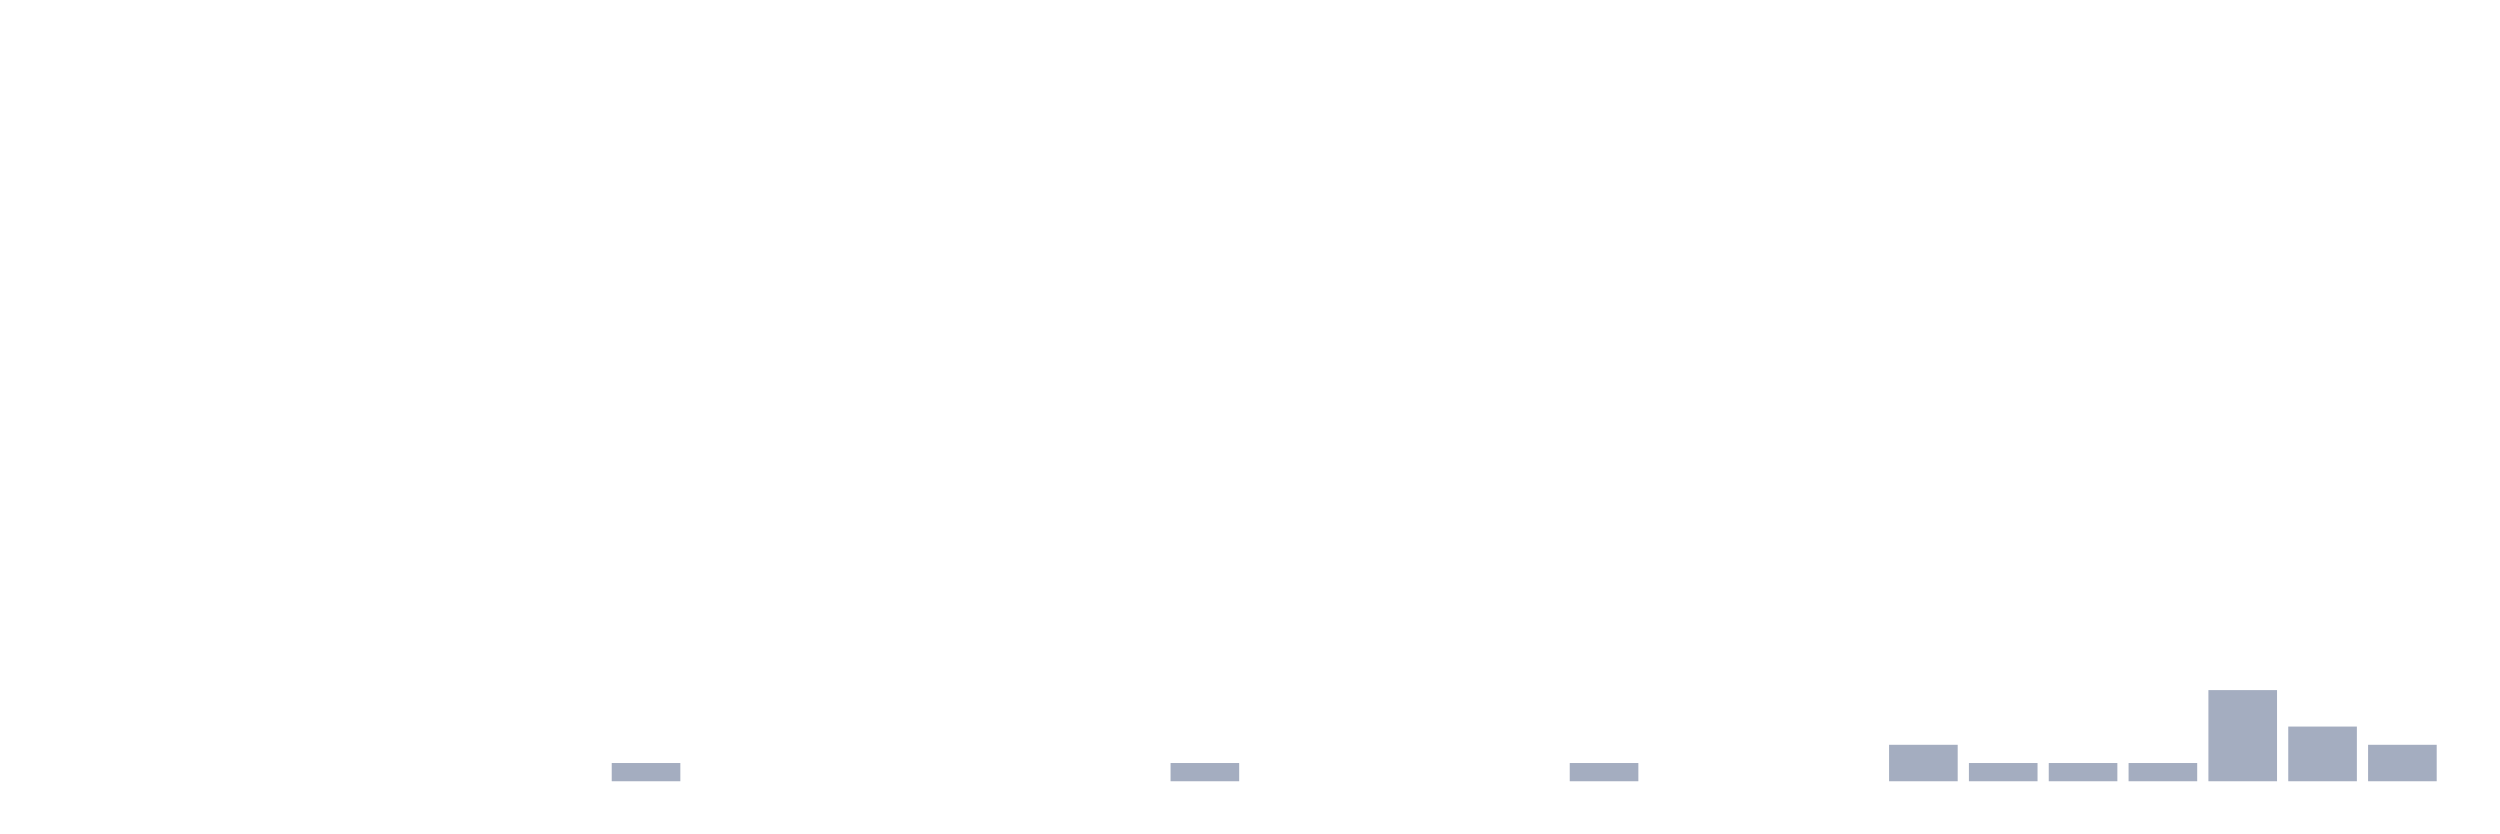
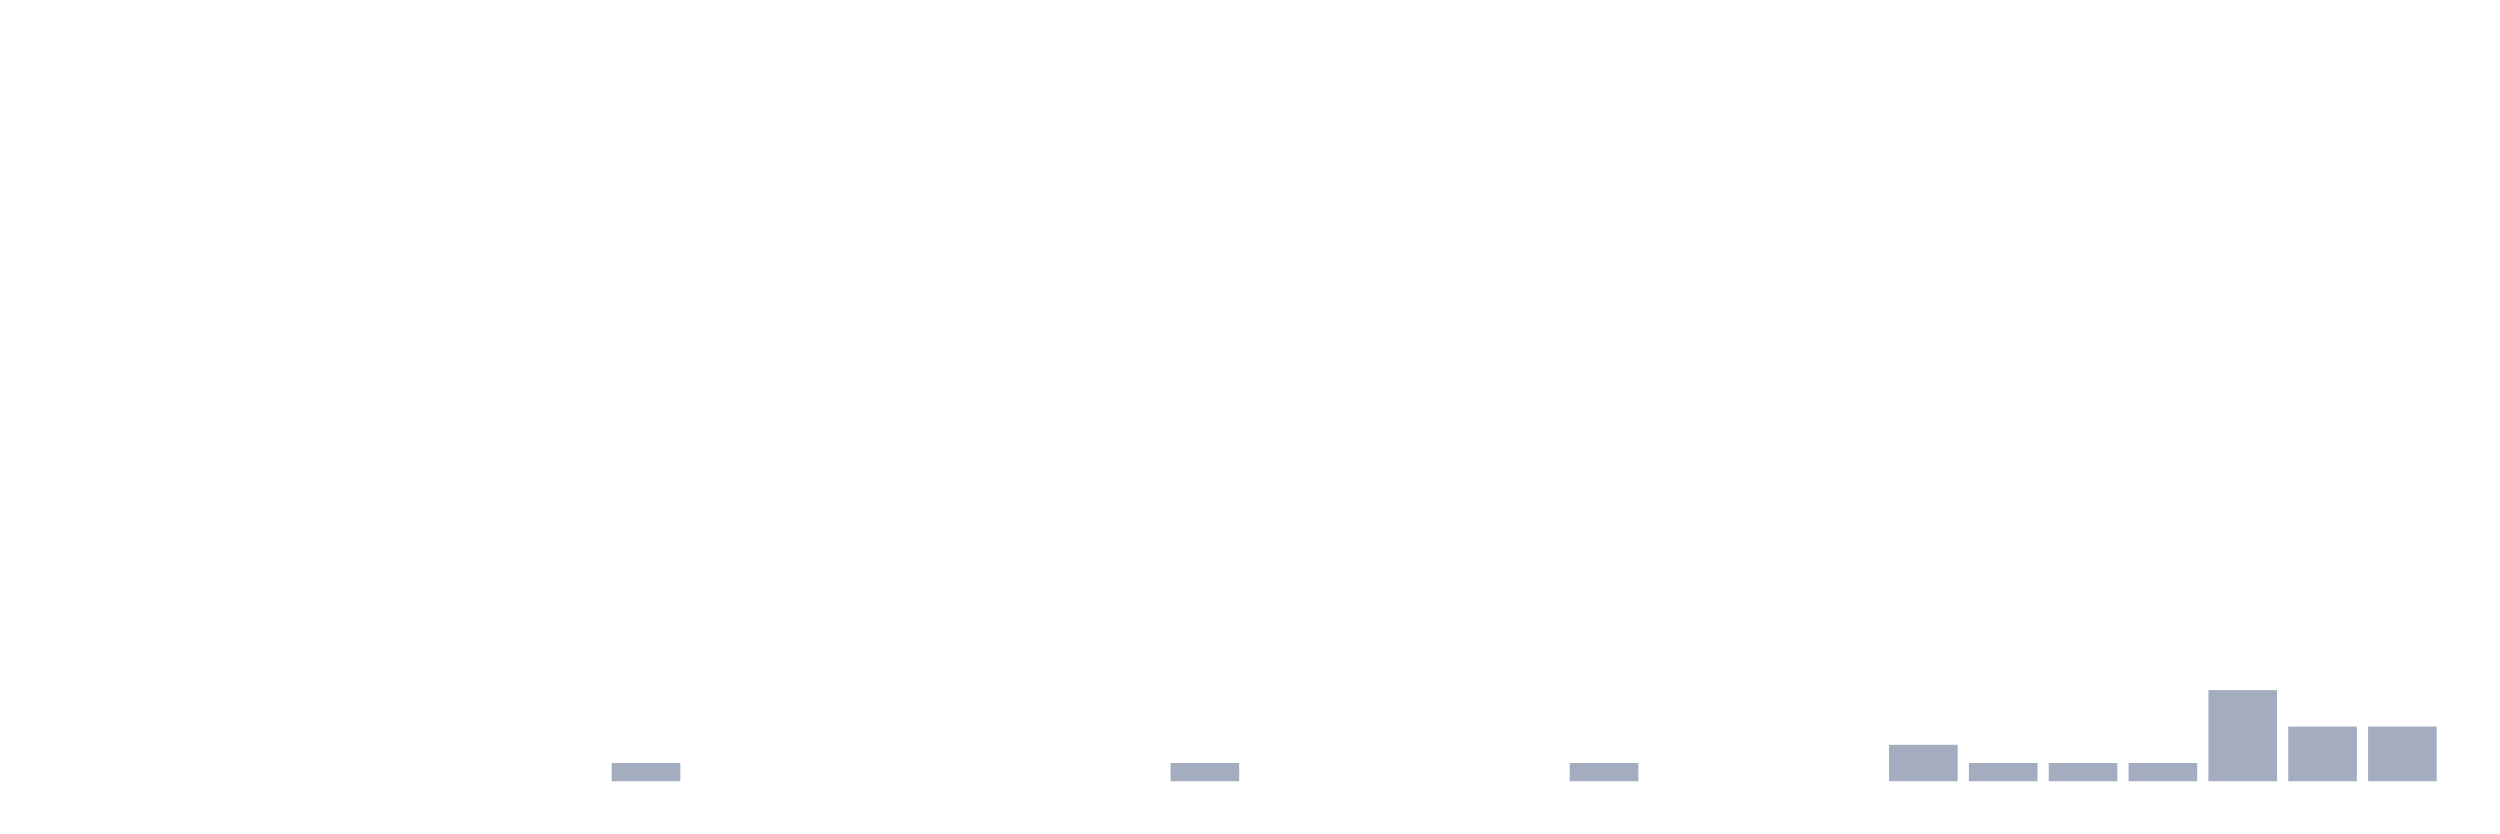
<svg xmlns="http://www.w3.org/2000/svg" viewBox="0 0 480 160">
  <g transform="translate(10,10)">
    <rect class="bar" x="0.153" width="13.175" y="140" height="0" fill="rgb(164,173,192)" />
    <rect class="bar" x="15.482" width="13.175" y="140" height="0" fill="rgb(164,173,192)" />
    <rect class="bar" x="30.81" width="13.175" y="140" height="0" fill="rgb(164,173,192)" />
    <rect class="bar" x="46.138" width="13.175" y="140" height="0" fill="rgb(164,173,192)" />
    <rect class="bar" x="61.466" width="13.175" y="140" height="0" fill="rgb(164,173,192)" />
    <rect class="bar" x="76.794" width="13.175" y="140" height="0" fill="rgb(164,173,192)" />
    <rect class="bar" x="92.123" width="13.175" y="140" height="0" fill="rgb(164,173,192)" />
    <rect class="bar" x="107.451" width="13.175" y="136.5" height="3.5" fill="rgb(164,173,192)" />
    <rect class="bar" x="122.779" width="13.175" y="140" height="0" fill="rgb(164,173,192)" />
    <rect class="bar" x="138.107" width="13.175" y="140" height="0" fill="rgb(164,173,192)" />
    <rect class="bar" x="153.436" width="13.175" y="140" height="0" fill="rgb(164,173,192)" />
    <rect class="bar" x="168.764" width="13.175" y="140" height="0" fill="rgb(164,173,192)" />
    <rect class="bar" x="184.092" width="13.175" y="140" height="0" fill="rgb(164,173,192)" />
    <rect class="bar" x="199.42" width="13.175" y="140" height="0" fill="rgb(164,173,192)" />
    <rect class="bar" x="214.748" width="13.175" y="136.5" height="3.5" fill="rgb(164,173,192)" />
    <rect class="bar" x="230.077" width="13.175" y="140" height="0" fill="rgb(164,173,192)" />
    <rect class="bar" x="245.405" width="13.175" y="140" height="0" fill="rgb(164,173,192)" />
    <rect class="bar" x="260.733" width="13.175" y="140" height="0" fill="rgb(164,173,192)" />
    <rect class="bar" x="276.061" width="13.175" y="140" height="0" fill="rgb(164,173,192)" />
    <rect class="bar" x="291.39" width="13.175" y="136.5" height="3.5" fill="rgb(164,173,192)" />
    <rect class="bar" x="306.718" width="13.175" y="140" height="0" fill="rgb(164,173,192)" />
    <rect class="bar" x="322.046" width="13.175" y="140" height="0" fill="rgb(164,173,192)" />
    <rect class="bar" x="337.374" width="13.175" y="140" height="0" fill="rgb(164,173,192)" />
    <rect class="bar" x="352.702" width="13.175" y="133" height="7" fill="rgb(164,173,192)" />
    <rect class="bar" x="368.031" width="13.175" y="136.5" height="3.5" fill="rgb(164,173,192)" />
    <rect class="bar" x="383.359" width="13.175" y="136.5" height="3.5" fill="rgb(164,173,192)" />
    <rect class="bar" x="398.687" width="13.175" y="136.5" height="3.5" fill="rgb(164,173,192)" />
    <rect class="bar" x="414.015" width="13.175" y="122.5" height="17.5" fill="rgb(164,173,192)" />
    <rect class="bar" x="429.344" width="13.175" y="129.5" height="10.5" fill="rgb(164,173,192)" />
-     <rect class="bar" x="444.672" width="13.175" y="133" height="7" fill="rgb(164,173,192)" />
+     <rect class="bar" x="444.672" width="13.175" y="129.5" height="10.5" fill="rgb(164,173,192)" />
  </g>
</svg>
